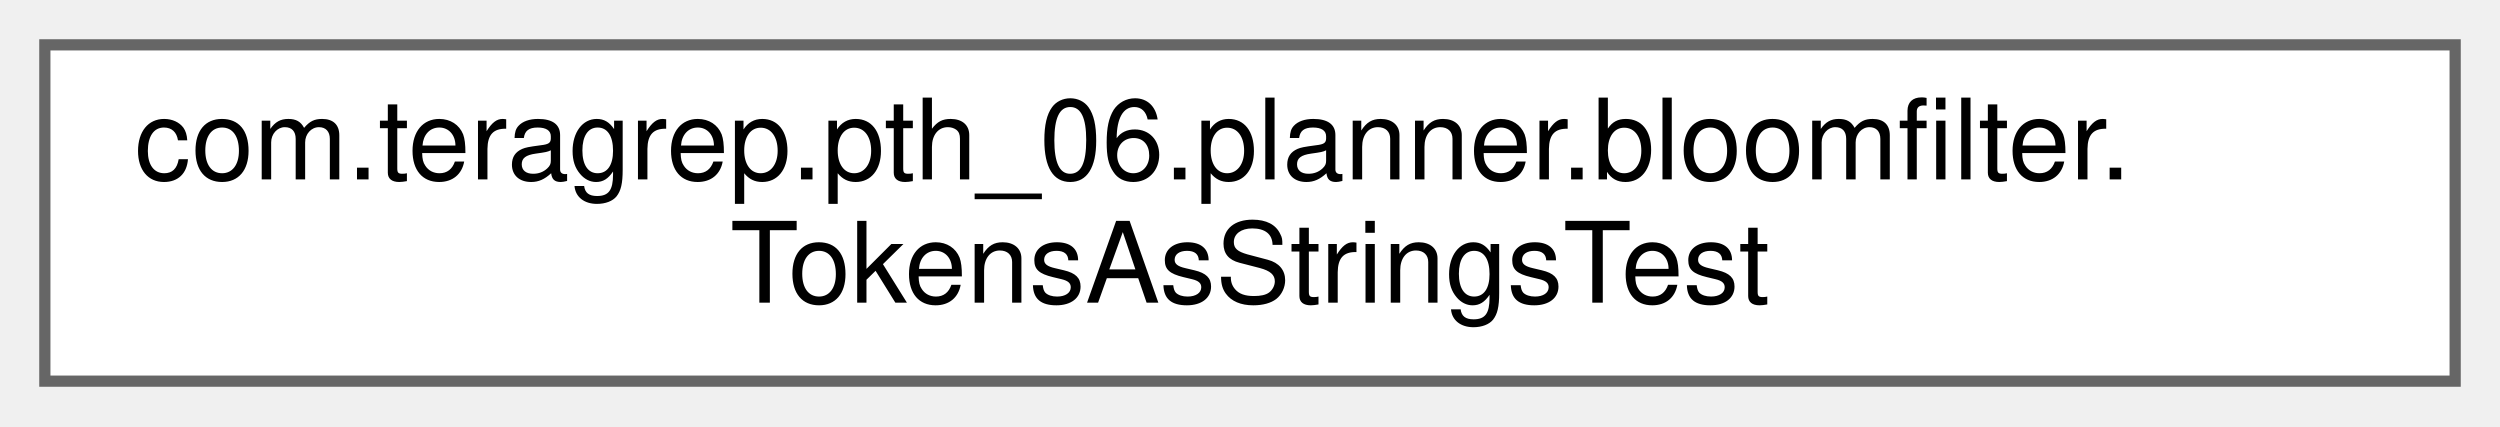
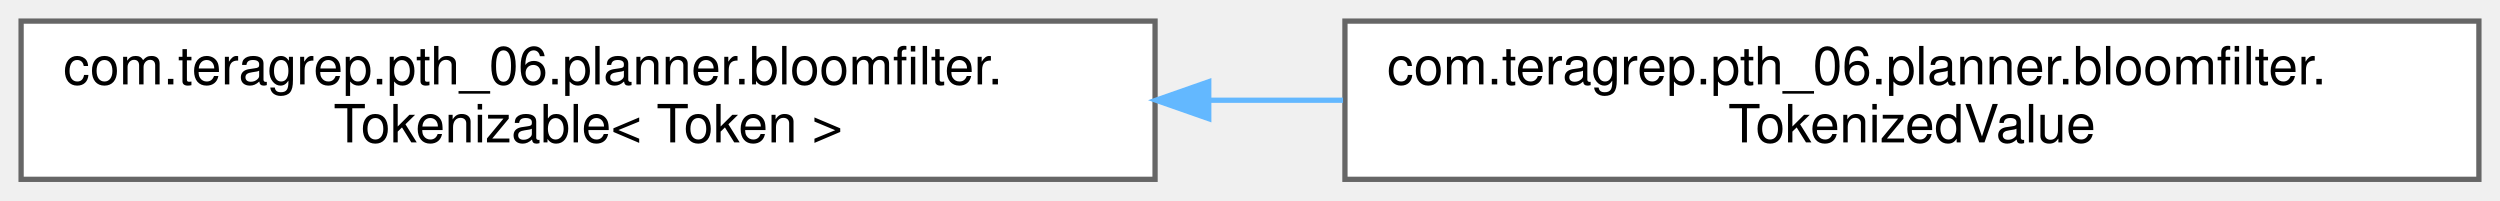
- <svg xmlns="http://www.w3.org/2000/svg" xmlns:xlink="http://www.w3.org/1999/xlink" width="223pt" height="38pt" viewBox="0.00 0.00 223.00 38.00">
+ <svg xmlns="http://www.w3.org/2000/svg" xmlns:xlink="http://www.w3.org/1999/xlink" width="474pt" height="38pt" viewBox="0.00 0.00 474.00 38.00">
  <g id="graph0" class="graph" transform="scale(1 1) rotate(0) translate(4 34)">
    <g id="Node000000" class="node">
      <g id="a_Node000000">
-         <a xlink:href="classcom_1_1teragrep_1_1pth__06_1_1planner_1_1bloomfilter_1_1TokensAsStringsTest.html" target="_top" xlink:title=" ">
+         <a xlink:href="interfacecom_1_1teragrep_1_1pth__06_1_1planner_1_1bloomfilter_1_1Tokenizable.html" target="_top" xlink:title=" ">
          <polygon fill="white" stroke="#666666" points="215,-30 0,-30 0,0 215,0 215,-30" />
          <text text-anchor="start" x="8" y="-18" font-family="Helvetica,sans-Serif" font-size="10.00">com.teragrep.pth_06.planner.bloomfilter.</text>
-           <text text-anchor="middle" x="107.5" y="-7" font-family="Helvetica,sans-Serif" font-size="10.00">TokensAsStringsTest</text>
+           <text text-anchor="middle" x="107.5" y="-7" font-family="Helvetica,sans-Serif" font-size="10.00">Tokenizable&lt; Token &gt;</text>
+         </a>
+       </g>
+     </g>
+     <g id="Node000001" class="node">
+       <g id="a_Node000001">
+         <a xlink:href="classcom_1_1teragrep_1_1pth__06_1_1planner_1_1bloomfilter_1_1TokenizedValue.html" target="_top" xlink:title=" ">
+           <polygon fill="white" stroke="#666666" points="466,-30 251,-30 251,0 466,0 466,-30" />
+           <text text-anchor="start" x="259" y="-18" font-family="Helvetica,sans-Serif" font-size="10.00">com.teragrep.pth_06.planner.bloomfilter.</text>
+           <text text-anchor="middle" x="358.5" y="-7" font-family="Helvetica,sans-Serif" font-size="10.00">TokenizedValue</text>
+         </a>
+       </g>
+     </g>
+     <g id="edge13_Node000000_Node000001" class="edge">
+       <g id="a_edge13_Node000000_Node000001">
+         <a xlink:title=" ">
+           <path fill="none" stroke="#63b8ff" d="M225.41,-15C233.83,-15 242.29,-15 250.64,-15" />
+           <polygon fill="#63b8ff" stroke="#63b8ff" points="225.18,-11.5 215.18,-15 225.18,-18.5 225.18,-11.5" />
        </a>
      </g>
    </g>
  </g>
</svg>
